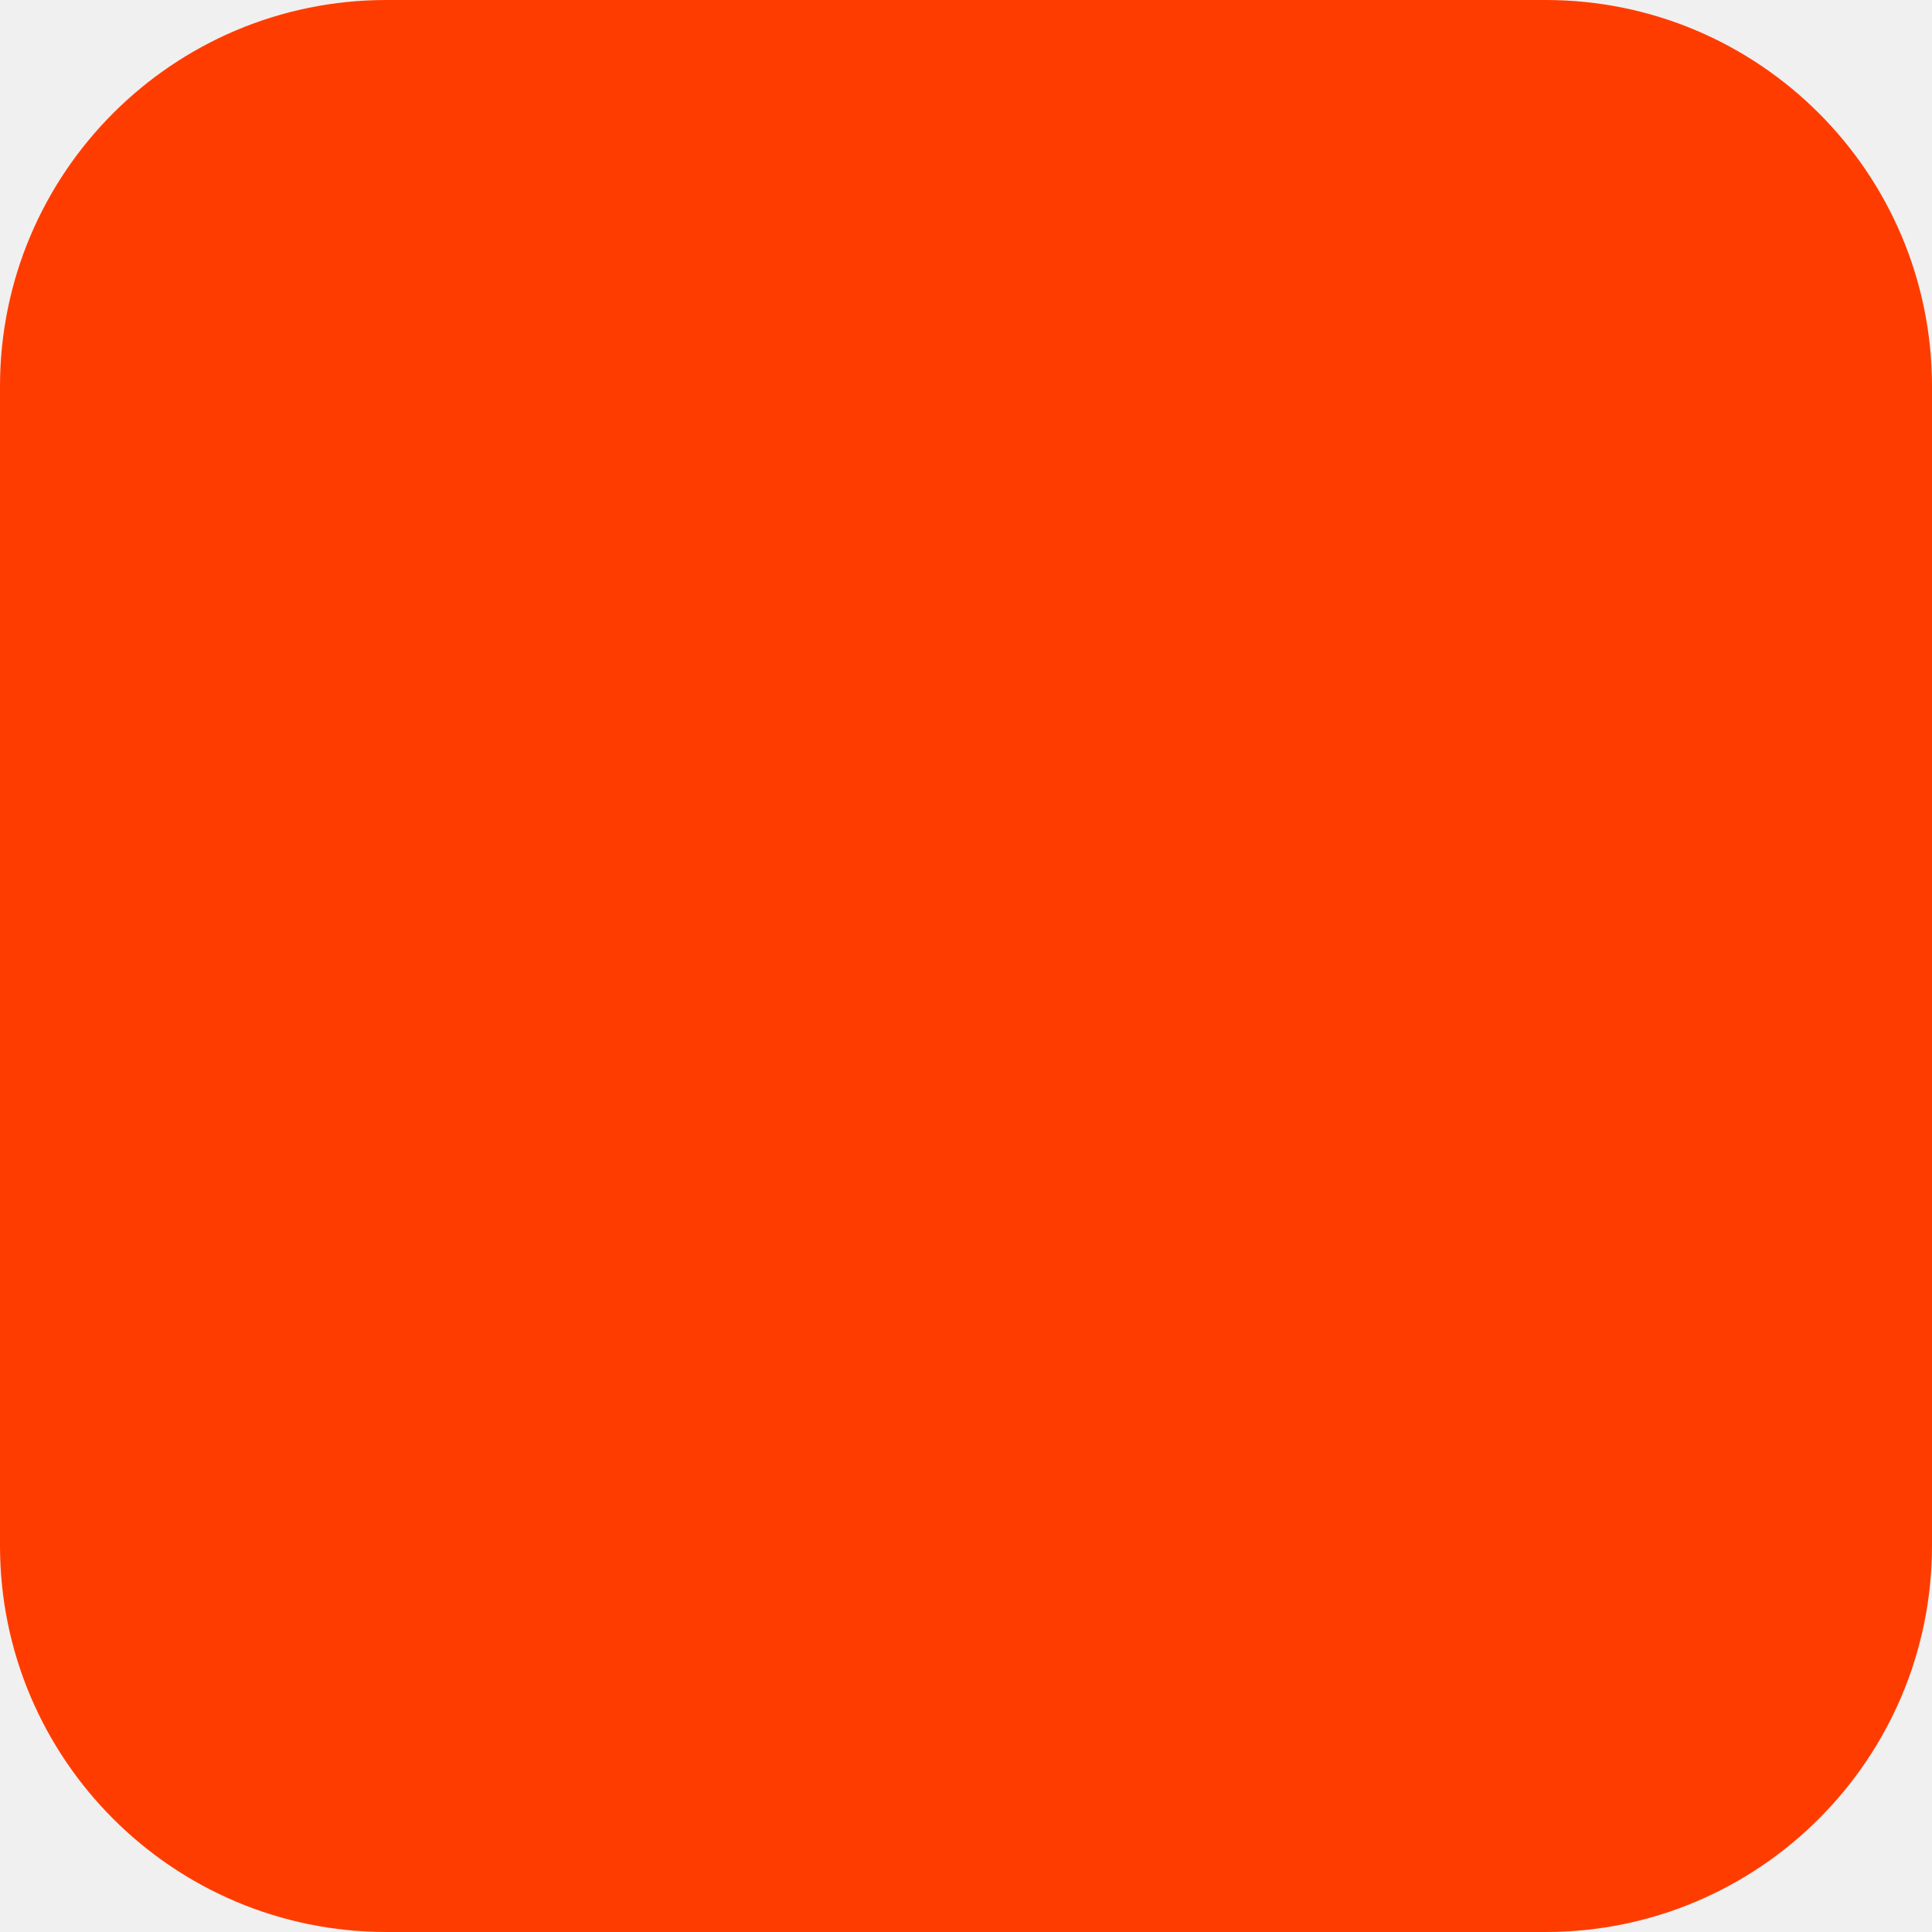
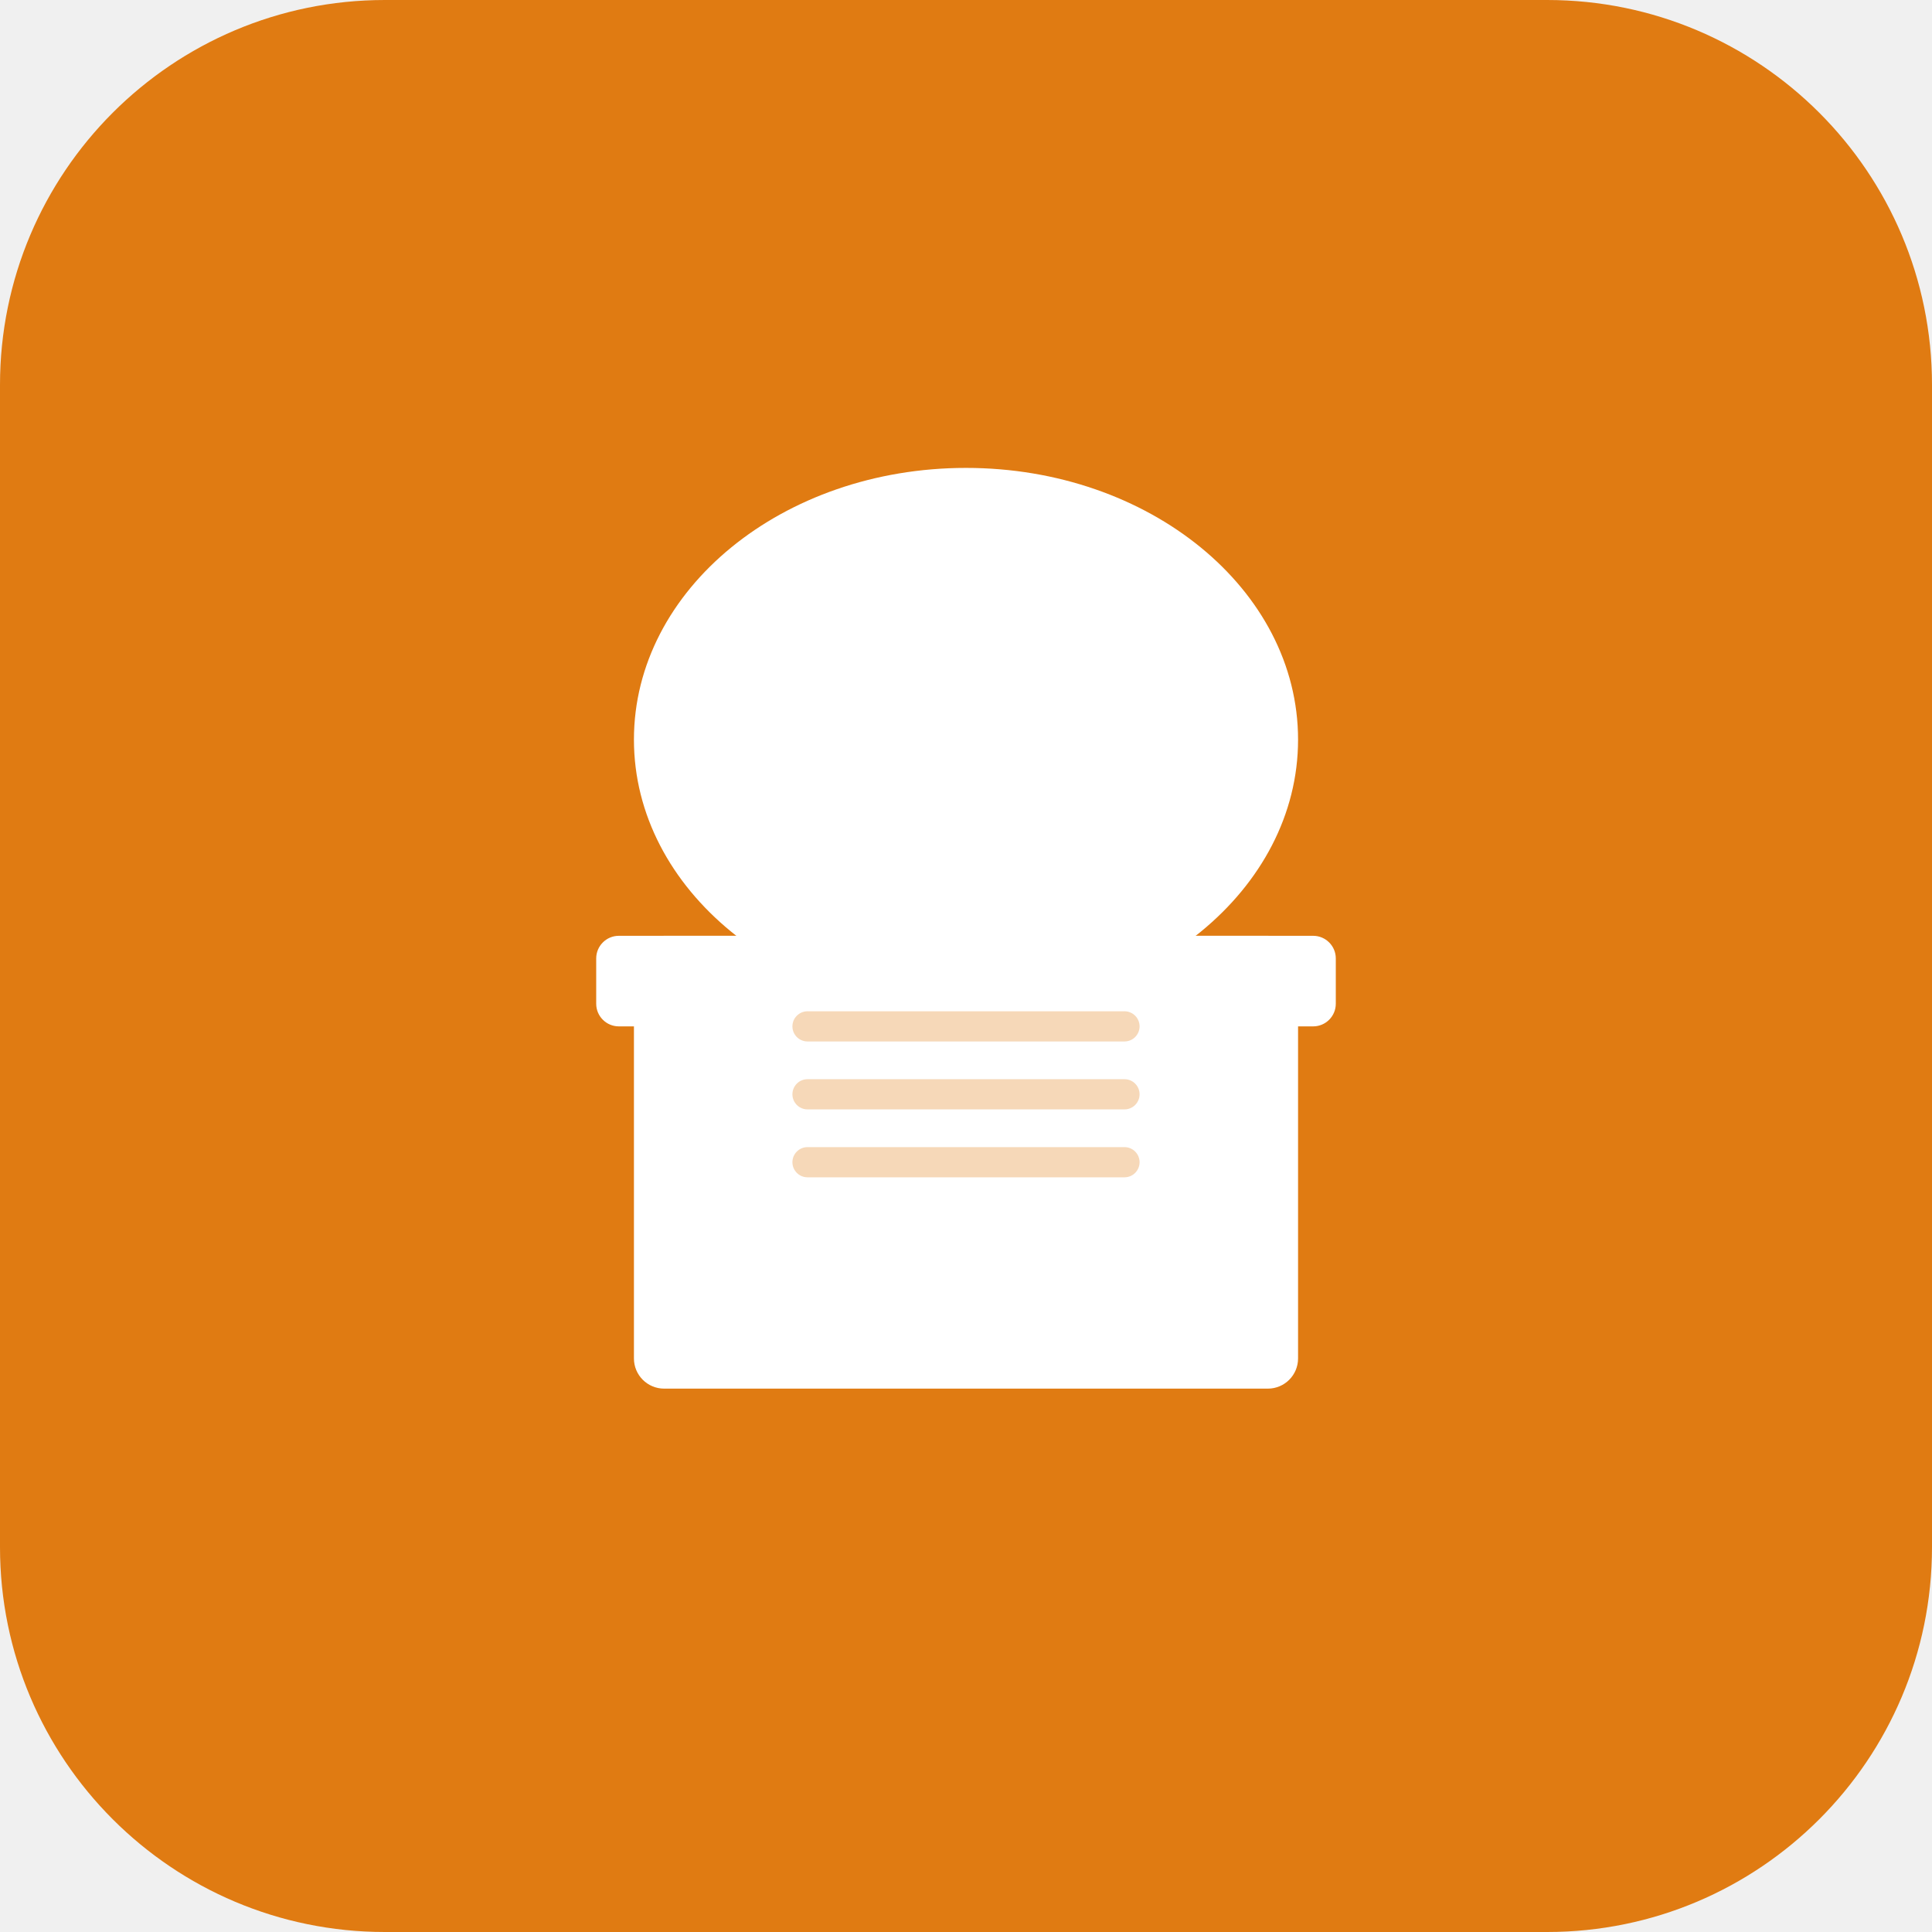
- <svg xmlns="http://www.w3.org/2000/svg" width="180" height="180" viewBox="0 0 180 180" fill="none">
-   <rect width="180" height="180" rx="36" fill="#FF3C00" />
+ <svg xmlns="http://www.w3.org/2000/svg" width="180" height="180" viewBox="0 0 512 512" fill="none">
+   <rect width="512" height="512" rx="102" fill="#E07B12" />
+   <rect x="168" y="248" width="176" height="120" rx="8" fill="white" />
+   <rect x="158" y="248" width="196" height="24" rx="6" fill="white" />
+   <ellipse cx="256" cy="196" rx="88" ry="72" fill="white" />
+   <rect x="210" y="268" width="92" height="8" rx="4" fill="#E07B12" opacity="0.3" />
+   <rect x="210" y="286" width="92" height="8" rx="4" fill="#E07B12" opacity="0.3" />
+   <rect x="210" y="304" width="92" height="8" rx="4" fill="#E07B12" opacity="0.3" />
</svg>
